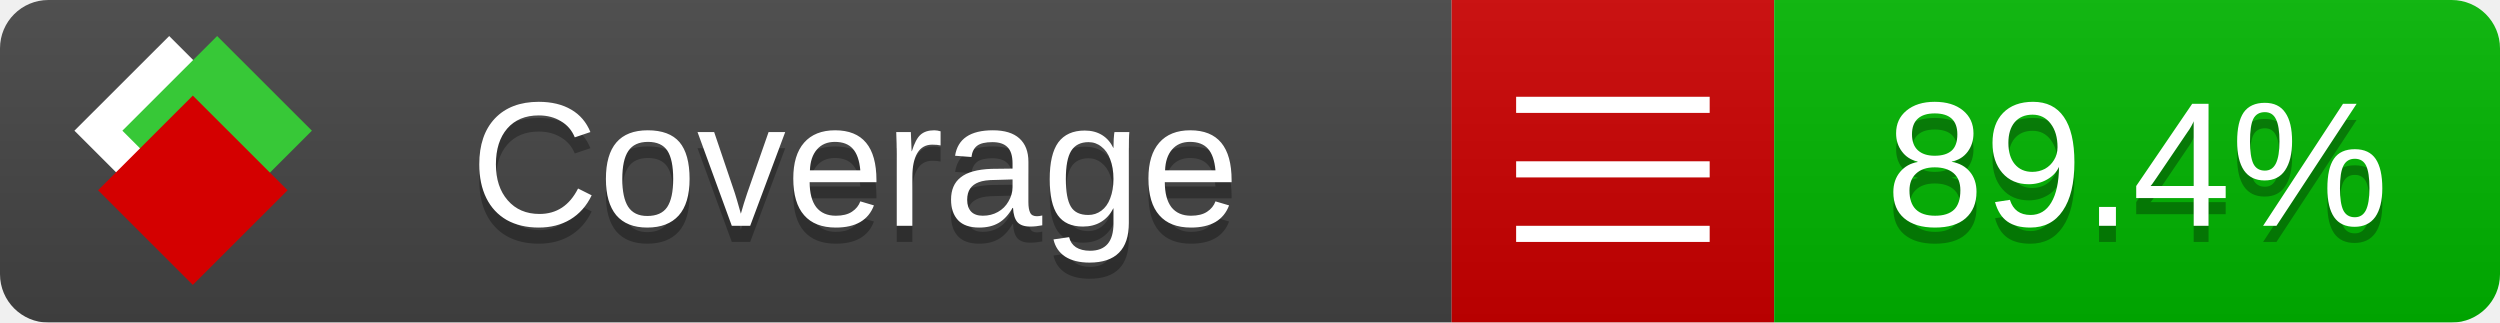
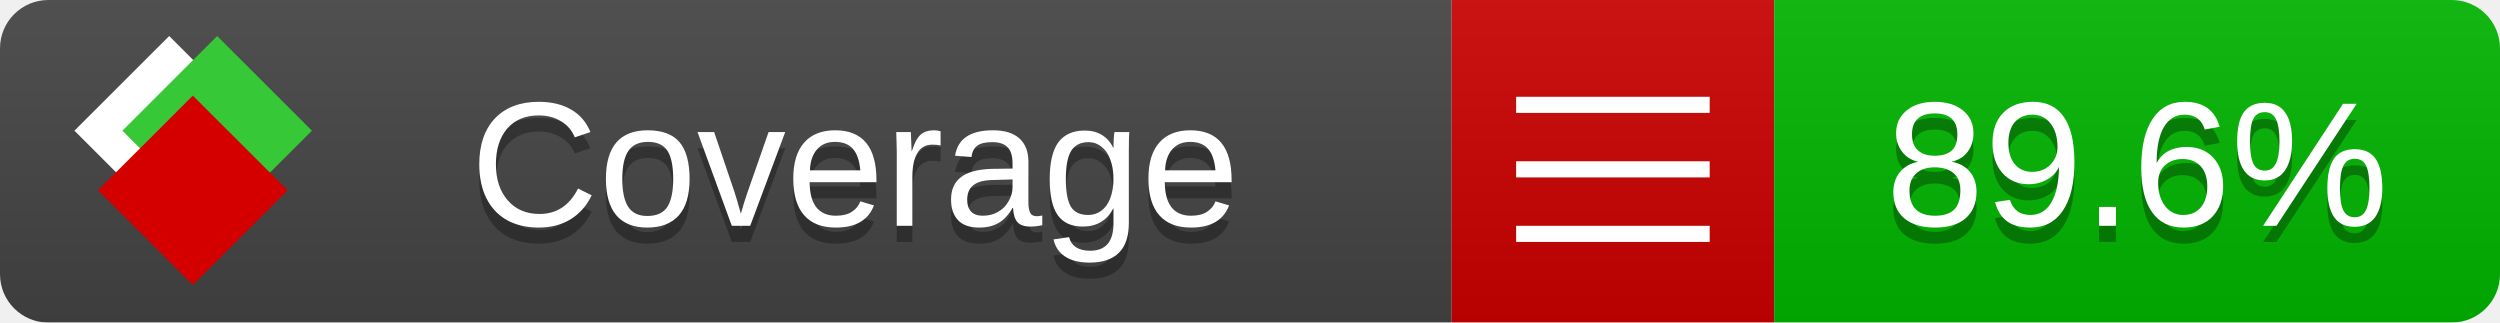
<svg xmlns="http://www.w3.org/2000/svg" xmlns:xlink="http://www.w3.org/1999/xlink" width="155" height="20">
  <style type="text/css">
          
            @keyframes fade1 {
                0% { visibility: visible; opacity: 1; }
               23% { visibility: visible; opacity: 1; }
               25% { visibility: hidden; opacity: 0; }
               48% { visibility: hidden; opacity: 0; }
               50% { visibility: hidden; opacity: 0; }
               73% { visibility: hidden; opacity: 0; }
               75% { visibility: hidden; opacity: 0; }
               98% { visibility: hidden; opacity: 0; }
              100% { visibility: visible; opacity: 1; }
            }
            @keyframes fade2 {
                0% { visibility: hidden; opacity: 0; }
               23% { visibility: hidden; opacity: 0; }
               25% { visibility: visible; opacity: 1; }
               48% { visibility: visible; opacity: 1; }
               50% { visibility: hidden; opacity: 0; }
               73% { visibility: hidden; opacity: 0; }
               75% { visibility: hidden; opacity: 0; }
               98% { visibility: hidden; opacity: 0; }
              100% { visibility: hidden; opacity: 0; }
            }
            @keyframes fade3 {
                0% { visibility: hidden; opacity: 0; }
               23% { visibility: hidden; opacity: 0; }
               25% { visibility: hidden; opacity: 0; }
               48% { visibility: hidden; opacity: 0; }
               50% { visibility: visible; opacity: 1; }
               73% { visibility: visible; opacity: 1; }
               75% { visibility: hidden; opacity: 0; }
               98% { visibility: hidden; opacity: 0; }
              100% { visibility: hidden; opacity: 0; }
            }
            @keyframes fade4 {
                0% { visibility: hidden; opacity: 0; }
               23% { visibility: hidden; opacity: 0; }
               25% { visibility: hidden; opacity: 0; }
               48% { visibility: hidden; opacity: 0; }
               50% { visibility: hidden; opacity: 0; }
               73% { visibility: hidden; opacity: 0; }
               75% { visibility: visible; opacity: 1; }
               98% { visibility: visible; opacity: 1; }
              100% { visibility: hidden; opacity: 0; }
            }
            .linecoverage {
                animation-duration: 15s;
                animation-name: fade1;
                animation-iteration-count: infinite;
            }
            .branchcoverage {
                animation-duration: 15s;
                animation-name: fade2;
                animation-iteration-count: infinite;
            }
            .methodcoverage {
                animation-duration: 15s;
                animation-name: fade3;
                animation-iteration-count: infinite;
            }
            .fullmethodcoverage {
                animation-duration: 15s;
                animation-name: fade4;
                animation-iteration-count: infinite;
            }
          
    </style>
  <defs>
    <linearGradient id="gradient" x2="0" y2="100%">
      <stop offset="0" stop-color="#bbb" stop-opacity=".1" />
      <stop offset="1" stop-opacity=".1" />
    </linearGradient>
    <linearGradient id="c">
      <stop offset="0" stop-color="#d40000" />
      <stop offset="1" stop-color="#ff2a2a" />
    </linearGradient>
    <linearGradient id="a">
      <stop offset="0" stop-color="#e0e0de" />
      <stop offset="1" stop-color="#fff" />
    </linearGradient>
    <linearGradient id="b">
      <stop offset="0" stop-color="#37c837" />
      <stop offset="1" stop-color="#217821" />
    </linearGradient>
    <linearGradient xlink:href="#a" id="e" x1="106.44" x2="69.96" y1="-11.96" y2="-46.84" gradientTransform="matrix(-.8426 -.00045 -.00045 -.8426 -94.27 -75.82)" gradientUnits="userSpaceOnUse" />
    <linearGradient xlink:href="#b" id="f" x1="56.19" x2="77.97" y1="-23.45" y2="10.62" gradientTransform="matrix(.8426 .00045 .00045 .8426 94.27 75.82)" gradientUnits="userSpaceOnUse" />
    <linearGradient xlink:href="#c" id="g" x1="79.98" x2="132.9" y1="10.79" y2="10.79" gradientTransform="matrix(.8426 .00045 .00045 .8426 94.27 75.82)" gradientUnits="userSpaceOnUse" />
    <mask id="mask">
      <rect width="155" height="20" rx="3" fill="#fff" />
    </mask>
    <g id="icon" transform="matrix(.04486 0 0 .04481 -.48 -.63)">
      <rect width="52.92" height="52.92" x="-109.72" y="-27.13" fill="url(#e)" transform="rotate(-135)" />
      <rect width="52.92" height="52.92" x="70.19" y="-39.18" fill="url(#f)" transform="rotate(45)" />
      <rect width="52.92" height="52.92" x="80.05" y="-15.74" fill="url(#g)" transform="rotate(45)" />
    </g>
  </defs>
  <g mask="url(#mask)">
    <rect x="0" y="0" width="90" height="20" fill="#444" />
    <rect x="90" y="0" width="20" height="20" fill="#c00" />
    <rect x="110" y="0" width="45" height="20" fill="#00B600" />
    <rect x="0" y="0" width="155" height="20" fill="url(#gradient)" />
  </g>
  <g>
    <path class="" stroke="#fff" d="M94 6.5 h12 M94 10.5 h12 M94 14.5 h12" />
  </g>
  <g fill="#fff" text-anchor="middle" font-family="Verdana,Arial,Geneva,sans-serif" font-size="11">
    <a xlink:href="https://github.com/danielpalme/ReportGenerator" target="_top">
      <use xlink:href="#icon" transform="translate(3,1) scale(3.5)" />
    </a>
    <text x="53" y="15" fill="#010101" fill-opacity=".3">Coverage</text>
    <text x="53" y="14" fill="#fff">Coverage</text>
-     <text class="" x="132.5" y="15" fill="#010101" fill-opacity=".3">89.4%</text>
-     <text class="" x="132.5" y="14">89.4%</text>
+     <text class="" x="132.5" y="15" fill="#010101" fill-opacity=".3">89.6%</text>
+     <text class="" x="132.5" y="14">89.6%</text>
  </g>
  <g>
    <rect class="" x="90" y="0" width="65" height="20" fill-opacity="0" />
  </g>
</svg>
